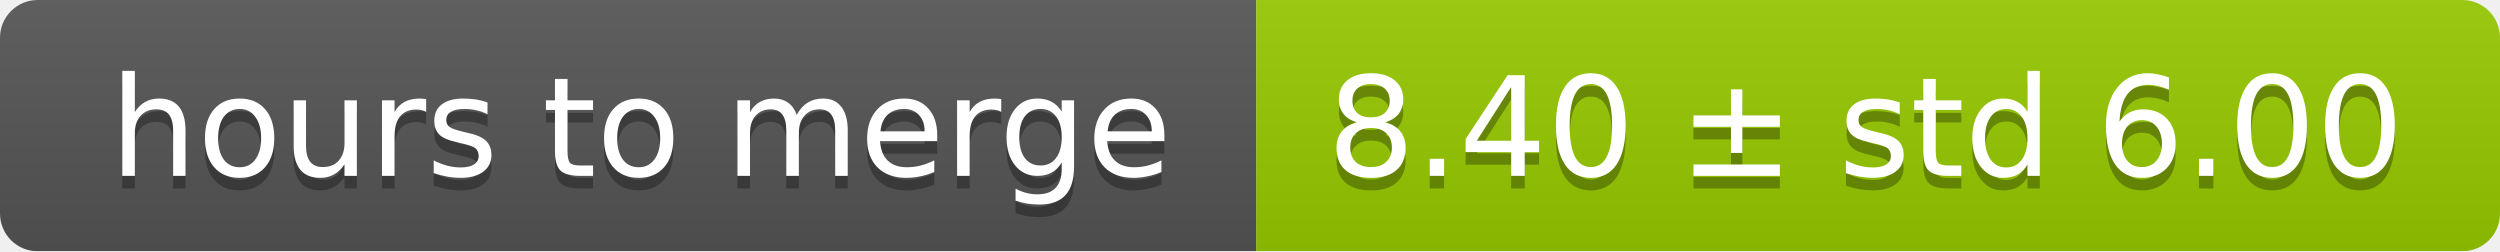
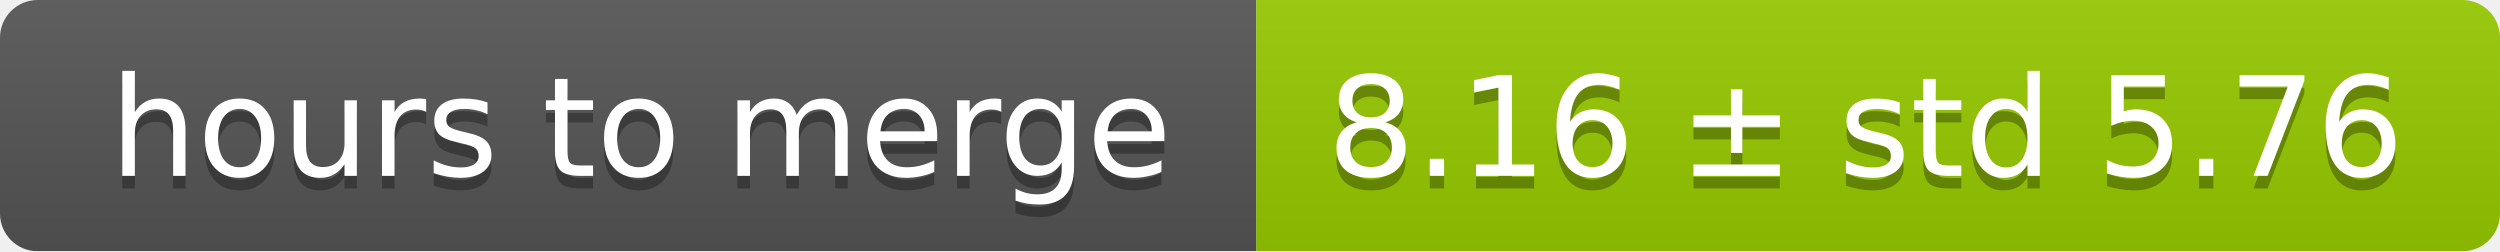
<svg xmlns="http://www.w3.org/2000/svg" width="199" height="20">
  <linearGradient id="smooth" x2="0" y2="100%">
    <stop offset="0" stop-color="#bbb" stop-opacity=".1" />
    <stop offset="1" stop-opacity=".1" />
  </linearGradient>
  <mask id="round">
    <rect width="199" height="20" rx="3" fill="#fff" />
  </mask>
  <g mask="url(#round)">
    <rect width="100" height="20" fill="#555" />
    <rect x="100" width="99" height="20" fill="#97ca00" />
    <rect width="199" height="20" fill="url(#smooth)" />
  </g>
  <g fill="#fff" text-anchor="middle" font-family="DejaVu Sans,Verdana,Geneva,sans-serif" font-size="11">
    <text x="51" y="15" fill="#010101" fill-opacity=".3">hours to merge</text>
    <text x="51" y="14">hours to merge</text>
-     <text x="148.5" y="15" fill="#010101" fill-opacity=".3">8.40 ± std 6.00</text>
-     <text x="148.5" y="14">8.40 ± std 6.00</text>
+     <text x="148.5" y="15" fill="#010101" fill-opacity=".3">8.16 ± std 5.76</text>
+     <text x="148.5" y="14">8.16 ± std 5.76</text>
  </g>
</svg>
